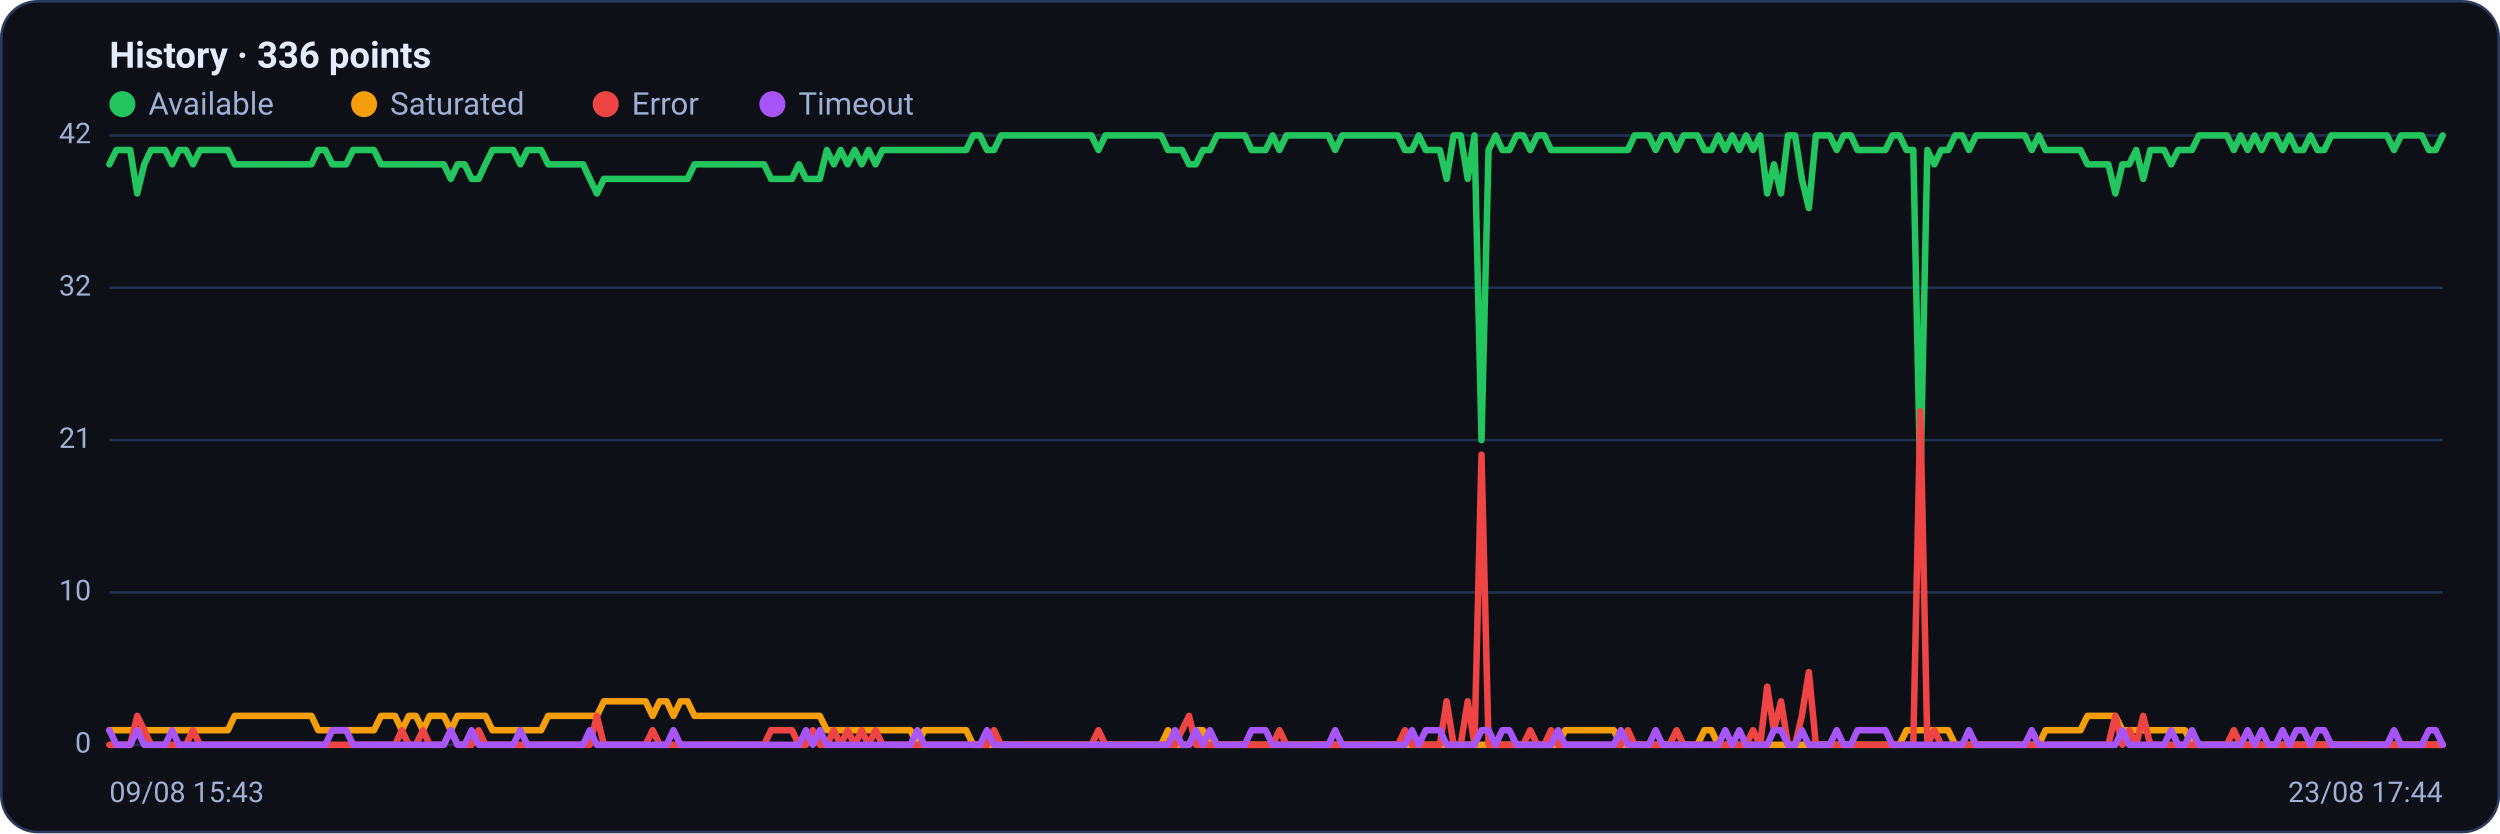
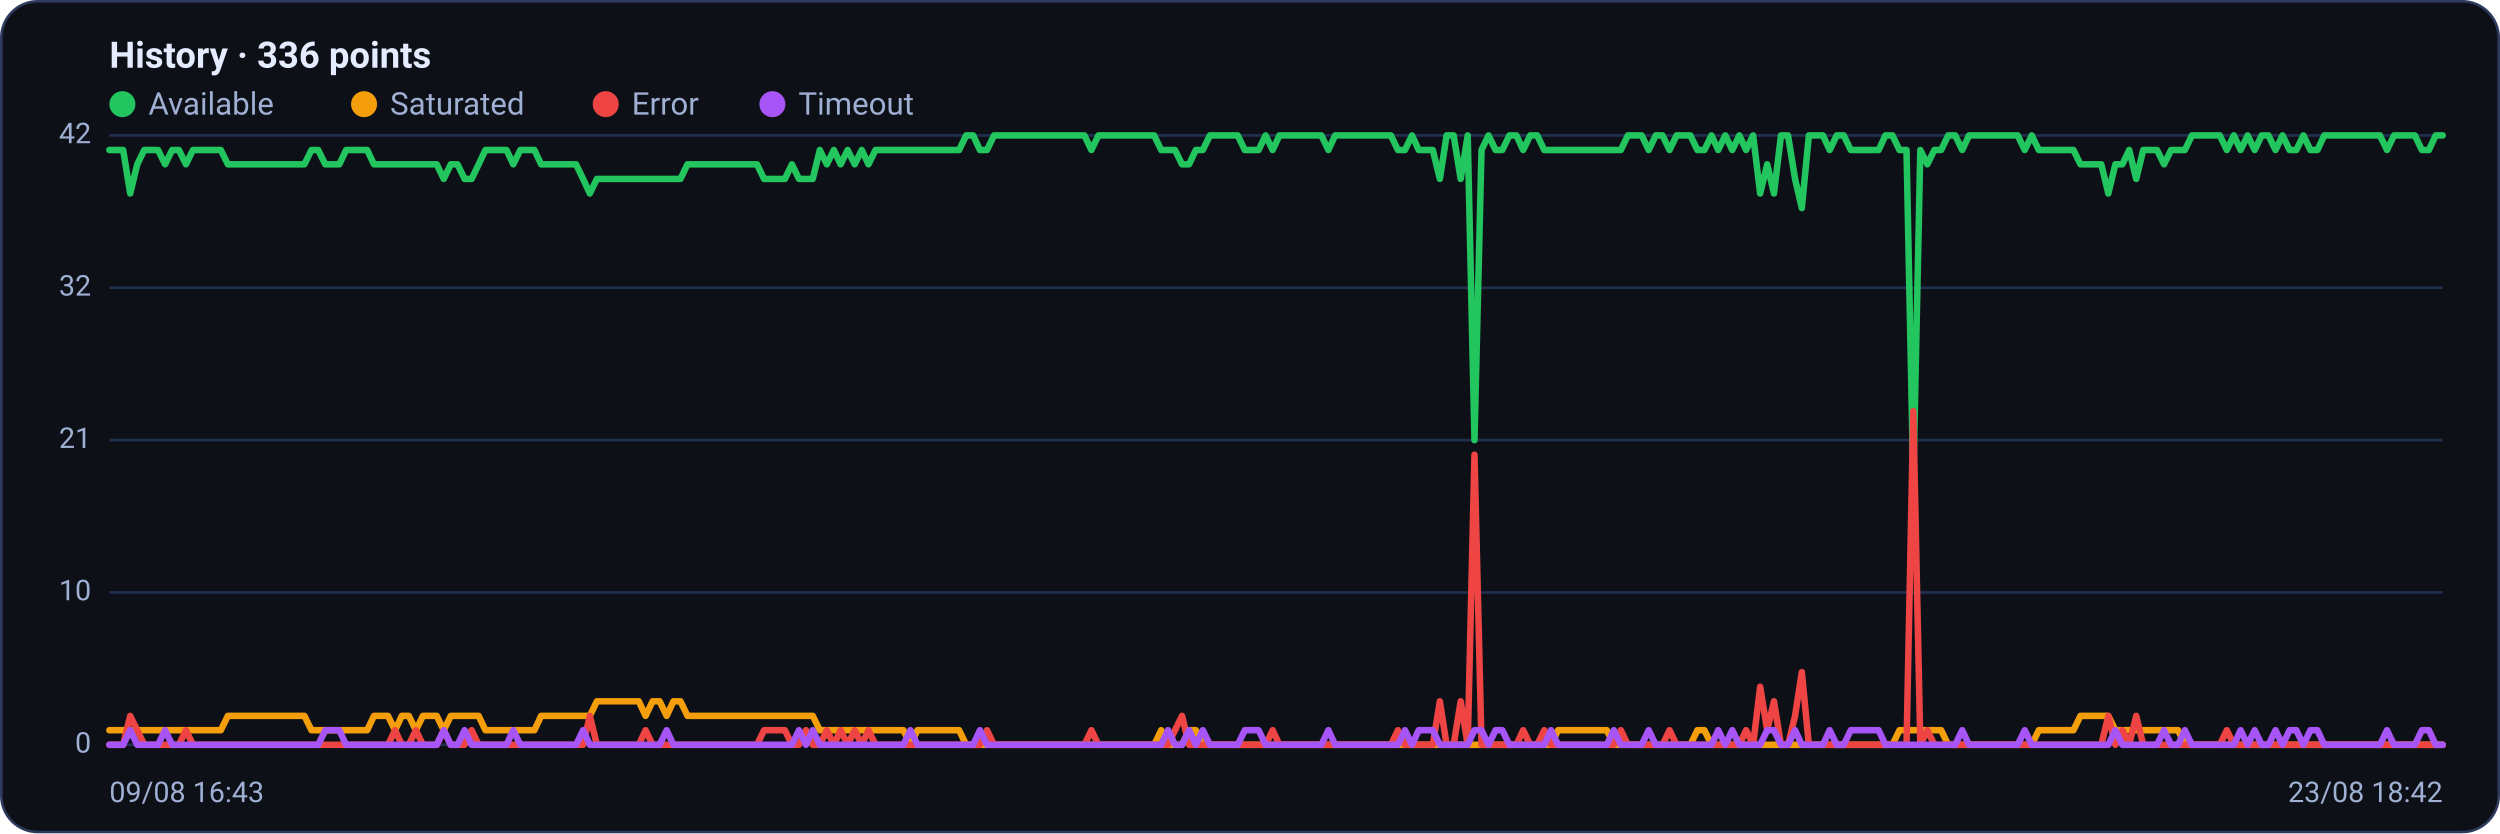
<svg xmlns="http://www.w3.org/2000/svg" viewBox="0 0 960 320" width="960" height="320" font-family="Segoe UI, system-ui, -apple-system, Roboto, Helvetica, Arial, sans-serif" role="img" aria-label="Availability history per region">
  <rect x="0.5" y="0.5" width="959" height="319" rx="14" fill="#0d1117" stroke="#2c3a5e" />
  <text x="42" y="26" font-size="14" font-weight="600" fill="#e6ecff">History · 336 points</text>
  <circle cx="47" cy="40" r="5" fill="#22c55e" />
  <text x="57" y="44" font-size="12" fill="#9fb0d4">Available</text>
  <circle cx="139.8" cy="40" r="5" fill="#f59e0b" />
  <text x="149.8" y="44" font-size="12" fill="#9fb0d4">Saturated</text>
  <circle cx="232.6" cy="40" r="5" fill="#ef4444" />
  <text x="242.6" y="44" font-size="12" fill="#9fb0d4">Error</text>
  <circle cx="296.6" cy="40" r="5" fill="#a855f7" />
  <text x="306.6" y="44" font-size="12" fill="#9fb0d4">Timeout</text>
  <line x1="42" y1="286.0" x2="938" y2="286.0" stroke="#21304f" stroke-width="1" />
  <text x="35" y="289.0" text-anchor="end" font-size="11" fill="#9fb0d4">0</text>
  <line x1="42" y1="227.5" x2="938" y2="227.5" stroke="#21304f" stroke-width="1" />
  <text x="35" y="230.5" text-anchor="end" font-size="11" fill="#9fb0d4">10</text>
  <line x1="42" y1="169.0" x2="938" y2="169.0" stroke="#21304f" stroke-width="1" />
  <text x="35" y="172.0" text-anchor="end" font-size="11" fill="#9fb0d4">21</text>
  <line x1="42" y1="110.5" x2="938" y2="110.5" stroke="#21304f" stroke-width="1" />
  <text x="35" y="113.5" text-anchor="end" font-size="11" fill="#9fb0d4">32</text>
  <line x1="42" y1="52.0" x2="938" y2="52.0" stroke="#21304f" stroke-width="1" />
  <text x="35" y="55.0" text-anchor="end" font-size="11" fill="#9fb0d4">42</text>
-   <polyline fill="none" stroke="#22c55e" stroke-width="2.5" stroke-linejoin="round" stroke-linecap="round" points="42.0,63.1 44.7,57.6 47.3,57.6 50.0,57.6 52.7,74.3 55.4,63.1 58.0,57.6 60.7,57.6 63.4,57.6 66.1,63.1 68.7,57.6 71.4,57.6 74.1,63.1 76.8,57.6 79.4,57.6 82.1,57.6 84.8,57.6 87.5,57.6 90.1,63.1 92.8,63.1 95.5,63.1 98.2,63.1 100.8,63.1 103.5,63.1 106.2,63.1 108.9,63.1 111.5,63.1 114.2,63.1 116.9,63.1 119.6,63.1 122.2,57.6 124.9,57.6 127.6,63.1 130.3,63.1 132.9,63.1 135.6,57.6 138.3,57.6 141.0,57.6 143.6,57.6 146.3,63.1 149.0,63.1 151.7,63.1 154.3,63.1 157.0,63.1 159.7,63.1 162.4,63.1 165.0,63.1 167.7,63.1 170.4,63.1 173.1,68.7 175.7,63.1 178.4,63.1 181.1,68.7 183.8,68.7 186.4,63.1 189.1,57.6 191.8,57.6 194.5,57.6 197.1,57.6 199.8,63.1 202.5,57.6 205.2,57.6 207.8,57.6 210.5,63.1 213.2,63.1 215.9,63.1 218.5,63.1 221.2,63.1 223.9,63.1 226.5,68.7 229.2,74.3 231.9,68.7 234.6,68.7 237.2,68.7 239.9,68.7 242.6,68.7 245.3,68.7 247.9,68.7 250.6,68.7 253.3,68.7 256.0,68.7 258.6,68.7 261.3,68.7 264.0,68.7 266.7,63.1 269.3,63.1 272.0,63.1 274.7,63.1 277.4,63.1 280.0,63.1 282.7,63.1 285.4,63.1 288.1,63.1 290.7,63.1 293.4,63.1 296.1,68.7 298.8,68.7 301.4,68.7 304.1,68.7 306.8,63.1 309.5,68.7 312.1,68.7 314.8,68.7 317.5,57.6 320.2,63.1 322.8,57.6 325.5,63.1 328.2,57.6 330.9,63.1 333.5,57.6 336.2,63.1 338.9,57.6 341.6,57.6 344.2,57.6 346.9,57.6 349.6,57.6 352.3,57.6 354.9,57.6 357.6,57.6 360.3,57.6 363.0,57.6 365.6,57.6 368.3,57.6 371.0,57.6 373.7,52.0 376.3,52.0 379.0,57.6 381.7,57.6 384.4,52.0 387.0,52.0 389.7,52.0 392.4,52.0 395.1,52.0 397.7,52.0 400.4,52.0 403.1,52.0 405.7,52.0 408.4,52.0 411.1,52.0 413.8,52.0 416.4,52.0 419.1,52.0 421.8,57.6 424.5,52.0 427.1,52.0 429.8,52.0 432.5,52.0 435.2,52.0 437.8,52.0 440.5,52.0 443.2,52.0 445.9,52.0 448.5,57.6 451.2,57.6 453.9,57.6 456.6,63.1 459.2,63.1 461.9,57.6 464.6,57.6 467.3,52.0 469.9,52.0 472.6,52.0 475.3,52.0 478.0,52.0 480.6,57.6 483.3,57.6 486.0,57.6 488.7,52.0 491.3,57.6 494.0,52.0 496.7,52.0 499.4,52.0 502.0,52.0 504.7,52.0 507.4,52.0 510.1,52.0 512.7,57.6 515.4,52.0 518.1,52.0 520.8,52.0 523.4,52.0 526.1,52.0 528.8,52.0 531.5,52.0 534.1,52.0 536.8,52.0 539.5,57.6 542.2,57.6 544.8,52.0 547.5,57.6 550.2,57.6 552.9,57.6 555.5,68.7 558.2,52.0 560.9,52.0 563.6,68.7 566.2,52.0 568.9,169.0 571.6,57.6 574.3,52.0 576.9,57.6 579.6,57.6 582.3,52.0 584.9,52.0 587.6,57.6 590.3,52.0 593.0,52.0 595.6,57.6 598.3,57.6 601.0,57.6 603.7,57.6 606.3,57.6 609.0,57.6 611.7,57.6 614.4,57.6 617.0,57.6 619.7,57.6 622.4,57.6 625.1,57.6 627.7,52.0 630.4,52.0 633.1,52.0 635.8,57.6 638.4,52.0 641.1,52.0 643.8,57.6 646.5,52.0 649.1,52.0 651.8,52.0 654.5,57.6 657.2,57.6 659.8,52.0 662.5,57.6 665.2,52.0 667.9,57.6 670.5,52.0 673.2,57.6 675.9,52.0 678.6,74.3 681.2,63.1 683.9,74.3 686.6,52.0 689.3,52.0 691.9,68.7 694.6,79.9 697.3,52.0 700.0,52.0 702.6,52.0 705.3,57.6 708.0,52.0 710.7,52.0 713.3,57.6 716.0,57.6 718.7,57.6 721.4,57.6 724.0,57.6 726.7,52.0 729.4,52.0 732.1,57.6 734.7,57.6 737.4,185.7 740.1,57.6 742.8,63.1 745.4,57.6 748.1,57.6 750.8,52.0 753.5,52.0 756.1,57.6 758.8,52.0 761.5,52.0 764.1,52.0 766.8,52.0 769.5,52.0 772.2,52.0 774.8,52.0 777.5,52.0 780.2,57.6 782.9,52.0 785.5,57.6 788.2,57.6 790.9,57.6 793.6,57.6 796.2,57.6 798.9,57.6 801.6,63.1 804.3,63.1 806.9,63.1 809.6,63.1 812.3,74.3 815.0,63.1 817.6,63.1 820.3,57.6 823.0,68.7 825.7,57.6 828.3,57.6 831.0,57.6 833.7,63.1 836.4,57.6 839.0,57.6 841.7,57.6 844.4,52.0 847.1,52.0 849.7,52.0 852.4,52.0 855.1,52.0 857.8,57.6 860.4,52.0 863.1,57.6 865.8,52.0 868.5,57.6 871.1,52.0 873.8,52.0 876.5,57.6 879.2,52.0 881.8,57.6 884.5,57.6 887.2,52.0 889.9,57.6 892.5,57.6 895.2,52.0 897.9,52.0 900.6,52.0 903.2,52.0 905.9,52.0 908.6,52.0 911.3,52.0 913.9,52.0 916.6,52.0 919.3,57.6 922.0,52.0 924.6,52.0 927.3,52.0 930.0,52.0 932.7,57.6 935.3,57.6 938.0,52.0" />
-   <polyline fill="none" stroke="#f59e0b" stroke-width="2.5" stroke-linejoin="round" stroke-linecap="round" points="42.0,280.4 44.7,280.4 47.3,280.4 50.0,280.4 52.7,280.4 55.4,280.4 58.0,280.4 60.7,280.4 63.4,280.4 66.1,280.4 68.7,280.4 71.4,280.4 74.1,280.4 76.8,280.4 79.4,280.4 82.1,280.4 84.8,280.4 87.5,280.4 90.1,274.9 92.8,274.9 95.5,274.9 98.2,274.9 100.8,274.9 103.5,274.9 106.2,274.9 108.9,274.9 111.5,274.9 114.2,274.9 116.9,274.9 119.6,274.9 122.2,280.4 124.9,280.4 127.6,280.4 130.3,280.4 132.9,280.4 135.6,280.4 138.3,280.4 141.0,280.4 143.6,280.4 146.3,274.9 149.0,274.9 151.7,274.9 154.3,280.4 157.0,274.9 159.7,274.9 162.4,280.4 165.0,274.9 167.7,274.9 170.4,274.9 173.1,280.4 175.7,274.9 178.4,274.9 181.1,274.9 183.8,274.9 186.4,274.9 189.1,280.4 191.8,280.4 194.5,280.4 197.1,280.4 199.8,280.4 202.5,280.4 205.2,280.4 207.8,280.4 210.5,274.9 213.2,274.9 215.9,274.9 218.5,274.9 221.2,274.9 223.9,274.9 226.5,274.9 229.2,274.9 231.9,269.3 234.6,269.3 237.2,269.3 239.9,269.3 242.6,269.3 245.3,269.3 247.9,269.3 250.6,274.9 253.3,269.3 256.0,269.3 258.6,274.9 261.3,269.3 264.0,269.3 266.7,274.9 269.3,274.9 272.0,274.9 274.7,274.9 277.4,274.9 280.0,274.9 282.7,274.9 285.4,274.9 288.1,274.9 290.7,274.9 293.4,274.9 296.1,274.9 298.8,274.9 301.4,274.9 304.1,274.9 306.8,274.9 309.5,274.9 312.1,274.9 314.8,274.9 317.5,280.4 320.2,280.4 322.8,280.4 325.5,280.4 328.2,280.4 330.9,280.4 333.5,280.4 336.2,280.4 338.9,280.4 341.6,280.4 344.2,280.4 346.9,280.4 349.6,280.4 352.3,286.0 354.9,280.4 357.6,280.4 360.3,280.4 363.0,280.4 365.6,280.4 368.3,280.4 371.0,280.4 373.7,286.0 376.3,286.0 379.0,286.0 381.7,286.0 384.4,286.0 387.0,286.0 389.7,286.0 392.4,286.0 395.1,286.0 397.7,286.0 400.4,286.0 403.1,286.0 405.7,286.0 408.4,286.0 411.1,286.0 413.8,286.0 416.4,286.0 419.1,286.0 421.8,286.0 424.5,286.0 427.1,286.0 429.8,286.0 432.5,286.0 435.2,286.0 437.8,286.0 440.5,286.0 443.2,286.0 445.9,286.0 448.5,280.4 451.2,286.0 453.9,286.0 456.6,286.0 459.2,280.4 461.9,280.4 464.6,286.0 467.3,286.0 469.9,286.0 472.6,286.0 475.3,286.0 478.0,286.0 480.6,286.0 483.3,286.0 486.0,286.0 488.7,286.0 491.3,286.0 494.0,286.0 496.7,286.0 499.4,286.0 502.0,286.0 504.7,286.0 507.4,286.0 510.1,286.0 512.7,286.0 515.4,286.0 518.1,286.0 520.8,286.0 523.4,286.0 526.1,286.0 528.8,286.0 531.5,286.0 534.1,286.0 536.8,286.0 539.5,286.0 542.2,286.0 544.8,286.0 547.5,286.0 550.2,286.0 552.9,286.0 555.5,286.0 558.2,286.0 560.9,286.0 563.6,286.0 566.2,286.0 568.9,286.0 571.6,286.0 574.3,286.0 576.9,286.0 579.6,286.0 582.3,286.0 584.9,286.0 587.6,286.0 590.3,286.0 593.0,286.0 595.6,286.0 598.3,286.0 601.0,280.4 603.7,280.4 606.3,280.4 609.0,280.4 611.7,280.4 614.4,280.4 617.0,280.4 619.7,280.4 622.4,286.0 625.1,286.0 627.7,286.0 630.4,286.0 633.1,286.0 635.8,286.0 638.4,286.0 641.1,286.0 643.8,286.0 646.5,286.0 649.1,286.0 651.8,286.0 654.5,280.4 657.2,280.4 659.8,286.0 662.5,286.0 665.2,286.0 667.9,286.0 670.5,286.0 673.2,286.0 675.9,286.0 678.6,286.0 681.2,286.0 683.9,286.0 686.6,286.0 689.3,286.0 691.9,286.0 694.6,286.0 697.3,286.0 700.0,286.0 702.6,286.0 705.3,286.0 708.0,286.0 710.7,286.0 713.3,286.0 716.0,286.0 718.7,286.0 721.4,286.0 724.0,286.0 726.7,286.0 729.4,286.0 732.1,280.4 734.7,280.4 737.4,280.4 740.1,280.4 742.8,280.4 745.4,280.4 748.1,280.4 750.8,286.0 753.5,286.0 756.1,286.0 758.8,286.0 761.5,286.0 764.1,286.0 766.8,286.0 769.5,286.0 772.2,286.0 774.8,286.0 777.5,286.0 780.2,286.0 782.9,286.0 785.5,280.4 788.2,280.4 790.9,280.4 793.6,280.4 796.2,280.4 798.9,280.4 801.6,274.9 804.3,274.9 806.9,274.9 809.6,274.9 812.3,274.9 815.0,280.4 817.6,280.4 820.3,280.4 823.0,280.4 825.7,280.4 828.3,280.4 831.0,280.4 833.7,280.4 836.4,280.4 839.0,280.4 841.7,286.0 844.4,286.0 847.1,286.0 849.7,286.0 852.4,286.0 855.1,286.0 857.8,286.0 860.4,286.0 863.1,286.0 865.8,286.0 868.5,286.0 871.1,286.0 873.8,286.0 876.5,286.0 879.2,286.0 881.8,286.0 884.5,286.0 887.2,286.0 889.9,286.0 892.5,286.0 895.2,286.0 897.9,286.0 900.6,286.0 903.2,286.0 905.9,286.0 908.6,286.0 911.3,286.0 913.9,286.0 916.6,286.0 919.3,286.0 922.0,286.0 924.6,286.0 927.3,286.0 930.0,286.0 932.7,286.0 935.3,286.0 938.0,286.0" />
-   <polyline fill="none" stroke="#ef4444" stroke-width="2.5" stroke-linejoin="round" stroke-linecap="round" points="42.0,286.0 44.7,286.0 47.3,286.0 50.0,286.0 52.7,274.9 55.4,280.4 58.0,286.0 60.7,286.0 63.4,286.0 66.1,286.0 68.7,286.0 71.4,286.0 74.1,280.4 76.8,286.0 79.4,286.0 82.1,286.0 84.8,286.0 87.5,286.0 90.1,286.0 92.8,286.0 95.5,286.0 98.2,286.0 100.8,286.0 103.5,286.0 106.2,286.0 108.9,286.0 111.5,286.0 114.2,286.0 116.9,286.0 119.6,286.0 122.2,286.0 124.9,286.0 127.6,286.0 130.3,286.0 132.9,286.0 135.6,286.0 138.3,286.0 141.0,286.0 143.6,286.0 146.3,286.0 149.0,286.0 151.7,286.0 154.3,280.4 157.0,286.0 159.7,286.0 162.4,280.4 165.0,286.0 167.7,286.0 170.4,286.0 173.1,280.4 175.7,286.0 178.4,286.0 181.1,286.0 183.8,280.4 186.4,286.0 189.1,286.0 191.8,286.0 194.5,286.0 197.1,286.0 199.8,286.0 202.5,286.0 205.2,286.0 207.8,286.0 210.5,286.0 213.2,286.0 215.9,286.0 218.5,286.0 221.2,286.0 223.9,286.0 226.5,286.0 229.2,274.9 231.9,286.0 234.6,286.0 237.2,286.0 239.9,286.0 242.6,286.0 245.3,286.0 247.9,286.0 250.6,280.4 253.3,286.0 256.0,286.0 258.6,286.0 261.3,286.0 264.0,286.0 266.7,286.0 269.3,286.0 272.0,286.0 274.7,286.0 277.4,286.0 280.0,286.0 282.7,286.0 285.4,286.0 288.1,286.0 290.7,286.0 293.4,286.0 296.1,280.4 298.8,280.4 301.4,280.4 304.1,280.4 306.8,286.0 309.5,286.0 312.1,280.4 314.8,286.0 317.5,286.0 320.2,280.4 322.8,286.0 325.5,280.4 328.2,286.0 330.9,280.4 333.5,286.0 336.2,280.4 338.9,286.0 341.6,286.0 344.2,286.0 346.9,286.0 349.6,286.0 352.3,286.0 354.9,286.0 357.6,286.0 360.3,286.0 363.0,286.0 365.6,286.0 368.3,286.0 371.0,286.0 373.7,286.0 376.3,286.0 379.0,286.0 381.7,280.4 384.4,286.0 387.0,286.0 389.7,286.0 392.4,286.0 395.1,286.0 397.7,286.0 400.4,286.0 403.1,286.0 405.7,286.0 408.4,286.0 411.1,286.0 413.8,286.0 416.4,286.0 419.1,286.0 421.8,280.4 424.5,286.0 427.1,286.0 429.8,286.0 432.5,286.0 435.2,286.0 437.8,286.0 440.5,286.0 443.2,286.0 445.9,286.0 448.5,286.0 451.2,286.0 453.9,280.4 456.6,274.9 459.2,286.0 461.9,286.0 464.6,286.0 467.3,286.0 469.9,286.0 472.6,286.0 475.3,286.0 478.0,286.0 480.6,286.0 483.3,286.0 486.0,286.0 488.7,286.0 491.3,280.4 494.0,286.0 496.7,286.0 499.4,286.0 502.0,286.0 504.7,286.0 507.4,286.0 510.1,286.0 512.7,286.0 515.4,286.0 518.1,286.0 520.8,286.0 523.4,286.0 526.1,286.0 528.8,286.0 531.5,286.0 534.1,286.0 536.8,286.0 539.5,280.4 542.2,286.0 544.8,286.0 547.5,286.0 550.2,286.0 552.9,286.0 555.5,269.3 558.2,286.0 560.9,286.0 563.6,269.3 566.2,286.0 568.9,174.6 571.6,286.0 574.3,286.0 576.9,286.0 579.6,286.0 582.3,286.0 584.9,286.0 587.6,280.4 590.3,286.0 593.0,286.0 595.6,280.4 598.3,286.0 601.0,286.0 603.7,286.0 606.3,286.0 609.0,286.0 611.7,286.0 614.4,286.0 617.0,286.0 619.7,286.0 622.4,286.0 625.1,280.4 627.7,286.0 630.4,286.0 633.1,286.0 635.8,286.0 638.4,286.0 641.1,286.0 643.8,280.4 646.5,286.0 649.1,286.0 651.8,286.0 654.5,286.0 657.2,286.0 659.8,286.0 662.5,286.0 665.2,286.0 667.9,286.0 670.5,286.0 673.2,280.4 675.9,286.0 678.6,263.7 681.2,280.4 683.9,269.3 686.6,286.0 689.3,286.0 691.9,274.9 694.6,258.1 697.3,286.0 700.0,286.0 702.6,286.0 705.3,286.0 708.0,286.0 710.7,286.0 713.3,286.0 716.0,286.0 718.7,286.0 721.4,286.0 724.0,286.0 726.7,286.0 729.4,286.0 732.1,286.0 734.7,286.0 737.4,157.9 740.1,286.0 742.8,280.4 745.4,286.0 748.1,286.0 750.8,286.0 753.5,286.0 756.1,286.0 758.8,286.0 761.5,286.0 764.1,286.0 766.8,286.0 769.5,286.0 772.2,286.0 774.8,286.0 777.5,286.0 780.2,286.0 782.9,286.0 785.5,286.0 788.2,286.0 790.9,286.0 793.6,286.0 796.2,286.0 798.9,286.0 801.6,286.0 804.3,286.0 806.9,286.0 809.6,286.0 812.3,274.9 815.0,286.0 817.6,280.4 820.3,286.0 823.0,274.9 825.7,286.0 828.3,286.0 831.0,286.0 833.7,286.0 836.4,286.0 839.0,286.0 841.7,286.0 844.4,286.0 847.1,286.0 849.7,286.0 852.4,286.0 855.1,286.0 857.8,280.4 860.4,286.0 863.1,286.0 865.8,286.0 868.5,286.0 871.1,286.0 873.8,286.0 876.5,286.0 879.2,286.0 881.8,286.0 884.5,286.0 887.2,286.0 889.9,286.0 892.5,286.0 895.2,286.0 897.9,286.0 900.6,286.0 903.2,286.0 905.9,286.0 908.6,286.0 911.3,286.0 913.9,286.0 916.6,286.0 919.3,286.0 922.0,286.0 924.6,286.0 927.3,286.0 930.0,286.0 932.7,286.0 935.3,286.0 938.0,286.0" />
-   <polyline fill="none" stroke="#a855f7" stroke-width="2.5" stroke-linejoin="round" stroke-linecap="round" points="42.0,280.4 44.7,286.0 47.3,286.0 50.0,286.0 52.7,280.4 55.4,286.0 58.0,286.0 60.7,286.0 63.4,286.0 66.1,280.4 68.7,286.0 71.4,286.0 74.1,286.0 76.8,286.0 79.4,286.0 82.1,286.0 84.8,286.0 87.5,286.0 90.1,286.0 92.8,286.0 95.5,286.0 98.2,286.0 100.8,286.0 103.5,286.0 106.2,286.0 108.9,286.0 111.5,286.0 114.2,286.0 116.9,286.0 119.6,286.0 122.2,286.0 124.9,286.0 127.6,280.4 130.3,280.4 132.9,280.4 135.6,286.0 138.3,286.0 141.0,286.0 143.6,286.0 146.3,286.0 149.0,286.0 151.7,286.0 154.3,286.0 157.0,286.0 159.7,286.0 162.4,286.0 165.0,286.0 167.7,286.0 170.4,286.0 173.1,280.4 175.7,286.0 178.4,286.0 181.1,280.4 183.8,286.0 186.4,286.0 189.1,286.0 191.8,286.0 194.5,286.0 197.1,286.0 199.8,280.4 202.5,286.0 205.2,286.0 207.8,286.0 210.5,286.0 213.2,286.0 215.9,286.0 218.5,286.0 221.2,286.0 223.9,286.0 226.5,280.4 229.2,286.0 231.9,286.0 234.6,286.0 237.2,286.0 239.9,286.0 242.6,286.0 245.3,286.0 247.9,286.0 250.6,286.0 253.3,286.0 256.0,286.0 258.6,280.4 261.3,286.0 264.0,286.0 266.7,286.0 269.3,286.0 272.0,286.0 274.7,286.0 277.4,286.0 280.0,286.0 282.7,286.0 285.4,286.0 288.1,286.0 290.7,286.0 293.4,286.0 296.1,286.0 298.8,286.0 301.4,286.0 304.1,286.0 306.8,286.0 309.5,280.4 312.1,286.0 314.8,280.4 317.5,286.0 320.2,286.0 322.8,286.0 325.5,286.0 328.2,286.0 330.9,286.0 333.5,286.0 336.2,286.0 338.9,286.0 341.6,286.0 344.2,286.0 346.9,286.0 349.6,286.0 352.3,280.4 354.9,286.0 357.6,286.0 360.3,286.0 363.0,286.0 365.6,286.0 368.3,286.0 371.0,286.0 373.7,286.0 376.3,286.0 379.0,280.4 381.7,286.0 384.4,286.0 387.0,286.0 389.7,286.0 392.4,286.0 395.1,286.0 397.7,286.0 400.4,286.0 403.1,286.0 405.7,286.0 408.4,286.0 411.1,286.0 413.8,286.0 416.4,286.0 419.1,286.0 421.8,286.0 424.5,286.0 427.1,286.0 429.8,286.0 432.5,286.0 435.2,286.0 437.8,286.0 440.5,286.0 443.2,286.0 445.9,286.0 448.5,286.0 451.2,280.4 453.9,286.0 456.6,286.0 459.2,280.4 461.9,286.0 464.6,280.4 467.3,286.0 469.9,286.0 472.6,286.0 475.3,286.0 478.0,286.0 480.6,280.4 483.3,280.4 486.0,280.4 488.7,286.0 491.3,286.0 494.0,286.0 496.7,286.0 499.4,286.0 502.0,286.0 504.7,286.0 507.4,286.0 510.1,286.0 512.7,280.4 515.4,286.0 518.1,286.0 520.8,286.0 523.4,286.0 526.1,286.0 528.8,286.0 531.5,286.0 534.1,286.0 536.8,286.0 539.5,286.0 542.2,280.4 544.8,286.0 547.5,280.4 550.2,280.4 552.9,280.4 555.5,286.0 558.2,286.0 560.9,286.0 563.6,286.0 566.2,286.0 568.9,280.4 571.6,280.4 574.3,286.0 576.9,280.4 579.6,280.4 582.3,286.0 584.9,286.0 587.6,286.0 590.3,286.0 593.0,286.0 595.6,286.0 598.3,280.4 601.0,286.0 603.7,286.0 606.3,286.0 609.0,286.0 611.7,286.0 614.4,286.0 617.0,286.0 619.7,286.0 622.4,280.4 625.1,286.0 627.7,286.0 630.4,286.0 633.1,286.0 635.8,280.4 638.4,286.0 641.1,286.0 643.8,286.0 646.5,286.0 649.1,286.0 651.8,286.0 654.5,286.0 657.2,286.0 659.8,286.0 662.5,280.4 665.2,286.0 667.9,280.4 670.5,286.0 673.2,286.0 675.9,286.0 678.6,286.0 681.2,280.4 683.9,280.4 686.6,286.0 689.3,286.0 691.9,280.4 694.6,286.0 697.3,286.0 700.0,286.0 702.6,286.0 705.3,280.4 708.0,286.0 710.7,286.0 713.3,280.4 716.0,280.4 718.7,280.4 721.4,280.4 724.0,280.4 726.7,286.0 729.4,286.0 732.1,286.0 734.7,286.0 737.4,286.0 740.1,286.0 742.8,286.0 745.4,286.0 748.1,286.0 750.8,286.0 753.5,286.0 756.1,280.4 758.8,286.0 761.5,286.0 764.1,286.0 766.8,286.0 769.5,286.0 772.2,286.0 774.8,286.0 777.5,286.0 780.2,280.4 782.9,286.0 785.5,286.0 788.2,286.0 790.9,286.0 793.6,286.0 796.2,286.0 798.9,286.0 801.6,286.0 804.3,286.0 806.9,286.0 809.6,286.0 812.3,286.0 815.0,280.4 817.6,286.0 820.3,286.0 823.0,286.0 825.7,286.0 828.3,286.0 831.0,286.0 833.7,280.4 836.4,286.0 839.0,286.0 841.7,280.4 844.4,286.0 847.1,286.0 849.7,286.0 852.4,286.0 855.1,286.0 857.8,286.0 860.4,286.0 863.1,280.4 865.8,286.0 868.5,280.4 871.1,286.0 873.8,286.0 876.5,280.4 879.2,286.0 881.8,280.4 884.5,280.4 887.2,286.0 889.9,280.4 892.5,280.4 895.2,286.0 897.9,286.0 900.6,286.0 903.2,286.0 905.9,286.0 908.6,286.0 911.3,286.0 913.9,286.0 916.6,286.0 919.3,280.4 922.0,286.0 924.6,286.0 927.3,286.0 930.0,286.0 932.7,280.4 935.3,280.4 938.0,286.0" />
-   <text x="42" y="308" font-size="11" fill="#9fb0d4">09/08 15:43</text>
-   <text x="938" y="308" text-anchor="end" font-size="11" fill="#9fb0d4">23/08 17:44</text>
+   <polyline fill="none" stroke="#22c55e" stroke-width="2.5" stroke-linejoin="round" stroke-linecap="round" points="42.0,57.6 44.7,57.6 47.3,57.6 50.0,74.3 52.7,63.1 55.4,57.6 58.0,57.6 60.7,57.6 63.4,63.1 66.1,57.6 68.7,57.6 71.4,63.1 74.1,57.6 76.8,57.6 79.4,57.6 82.1,57.6 84.8,57.6 87.5,63.1 90.1,63.1 92.8,63.1 95.5,63.1 98.2,63.1 100.8,63.1 103.5,63.1 106.2,63.1 108.9,63.1 111.5,63.1 114.2,63.1 116.9,63.1 119.6,57.6 122.2,57.6 124.9,63.1 127.6,63.1 130.3,63.1 132.9,57.6 135.6,57.6 138.3,57.6 141.0,57.6 143.6,63.1 146.3,63.1 149.0,63.1 151.7,63.1 154.3,63.1 157.0,63.1 159.7,63.1 162.4,63.1 165.0,63.1 167.7,63.1 170.4,68.7 173.1,63.1 175.7,63.1 178.4,68.7 181.1,68.7 183.8,63.1 186.4,57.6 189.1,57.6 191.8,57.6 194.5,57.6 197.1,63.1 199.8,57.6 202.5,57.6 205.2,57.6 207.8,63.1 210.5,63.1 213.2,63.1 215.9,63.1 218.5,63.1 221.2,63.1 223.9,68.7 226.5,74.3 229.2,68.7 231.9,68.7 234.6,68.7 237.2,68.7 239.9,68.7 242.6,68.7 245.3,68.7 247.9,68.7 250.6,68.7 253.3,68.7 256.0,68.7 258.6,68.7 261.3,68.7 264.0,63.1 266.7,63.1 269.3,63.1 272.0,63.1 274.7,63.1 277.4,63.1 280.0,63.1 282.7,63.1 285.4,63.1 288.1,63.1 290.7,63.1 293.4,68.7 296.1,68.7 298.8,68.7 301.4,68.7 304.1,63.1 306.8,68.7 309.5,68.7 312.1,68.7 314.8,57.6 317.5,63.1 320.2,57.6 322.8,63.1 325.5,57.6 328.2,63.1 330.9,57.6 333.5,63.1 336.2,57.6 338.9,57.6 341.6,57.6 344.2,57.6 346.9,57.6 349.6,57.6 352.3,57.6 354.9,57.6 357.6,57.6 360.3,57.6 363.0,57.6 365.6,57.6 368.3,57.6 371.0,52.0 373.7,52.0 376.3,57.6 379.0,57.6 381.7,52.0 384.4,52.0 387.0,52.0 389.7,52.0 392.4,52.0 395.1,52.0 397.7,52.0 400.4,52.0 403.1,52.0 405.7,52.0 408.4,52.0 411.1,52.0 413.8,52.0 416.4,52.0 419.1,57.6 421.8,52.0 424.5,52.0 427.1,52.0 429.8,52.0 432.5,52.0 435.2,52.0 437.8,52.0 440.5,52.0 443.2,52.0 445.9,57.6 448.5,57.6 451.2,57.6 453.9,63.1 456.6,63.1 459.2,57.6 461.9,57.6 464.6,52.0 467.3,52.0 469.9,52.0 472.6,52.0 475.3,52.0 478.0,57.6 480.6,57.6 483.3,57.6 486.0,52.0 488.7,57.6 491.3,52.0 494.0,52.0 496.7,52.0 499.4,52.0 502.0,52.0 504.7,52.0 507.4,52.0 510.1,57.6 512.7,52.0 515.4,52.0 518.1,52.0 520.8,52.0 523.4,52.0 526.1,52.0 528.8,52.0 531.5,52.0 534.1,52.0 536.8,57.6 539.5,57.6 542.2,52.0 544.8,57.6 547.5,57.6 550.2,57.6 552.9,68.7 555.5,52.0 558.2,52.0 560.9,68.7 563.6,52.0 566.2,169.0 568.9,57.6 571.6,52.0 574.3,57.6 576.9,57.6 579.6,52.0 582.3,52.0 584.9,57.6 587.6,52.0 590.3,52.0 593.0,57.6 595.6,57.6 598.3,57.6 601.0,57.6 603.7,57.6 606.3,57.6 609.0,57.6 611.7,57.6 614.4,57.6 617.0,57.6 619.7,57.6 622.4,57.6 625.1,52.0 627.7,52.0 630.4,52.0 633.1,57.6 635.8,52.0 638.4,52.0 641.1,57.6 643.8,52.0 646.5,52.0 649.1,52.0 651.8,57.6 654.5,57.6 657.2,52.0 659.8,57.6 662.5,52.0 665.2,57.6 667.9,52.0 670.5,57.6 673.2,52.0 675.9,74.3 678.6,63.1 681.2,74.3 683.9,52.0 686.6,52.0 689.3,68.7 691.9,79.9 694.6,52.0 697.3,52.0 700.0,52.0 702.6,57.6 705.3,52.0 708.0,52.0 710.7,57.6 713.3,57.6 716.0,57.6 718.7,57.6 721.4,57.6 724.0,52.0 726.7,52.0 729.4,57.6 732.1,57.6 734.7,185.7 737.4,57.6 740.1,63.1 742.8,57.6 745.4,57.6 748.1,52.0 750.8,52.0 753.5,57.6 756.1,52.0 758.8,52.0 761.5,52.0 764.1,52.0 766.8,52.0 769.5,52.0 772.2,52.0 774.8,52.0 777.5,57.6 780.2,52.0 782.9,57.6 785.5,57.6 788.2,57.6 790.9,57.6 793.6,57.6 796.2,57.6 798.9,63.1 801.6,63.1 804.3,63.1 806.9,63.1 809.6,74.3 812.3,63.1 815.0,63.1 817.6,57.6 820.3,68.7 823.0,57.6 825.7,57.6 828.3,57.6 831.0,63.1 833.7,57.6 836.4,57.6 839.0,57.6 841.7,52.0 844.4,52.0 847.1,52.0 849.7,52.0 852.4,52.0 855.1,57.6 857.8,52.0 860.4,57.6 863.1,52.0 865.8,57.6 868.5,52.0 871.1,52.0 873.8,57.6 876.5,52.0 879.2,57.6 881.8,57.6 884.5,52.0 887.2,57.6 889.9,57.6 892.5,52.0 895.2,52.0 897.9,52.0 900.6,52.0 903.2,52.0 905.9,52.0 908.6,52.0 911.3,52.0 913.9,52.0 916.6,57.6 919.3,52.0 922.0,52.0 924.6,52.0 927.3,52.0 930.0,57.6 932.7,57.6 935.3,52.0 938.0,52.0" />
+   <polyline fill="none" stroke="#f59e0b" stroke-width="2.5" stroke-linejoin="round" stroke-linecap="round" points="42.0,280.4 44.7,280.4 47.3,280.4 50.0,280.4 52.7,280.4 55.4,280.4 58.0,280.4 60.7,280.4 63.4,280.4 66.1,280.4 68.7,280.4 71.4,280.4 74.1,280.4 76.8,280.4 79.4,280.4 82.1,280.4 84.8,280.4 87.5,274.9 90.1,274.9 92.8,274.9 95.5,274.9 98.2,274.9 100.8,274.9 103.5,274.9 106.2,274.9 108.9,274.9 111.5,274.9 114.2,274.9 116.9,274.9 119.6,280.4 122.2,280.4 124.9,280.4 127.6,280.4 130.3,280.4 132.9,280.4 135.6,280.4 138.3,280.4 141.0,280.4 143.6,274.9 146.3,274.9 149.0,274.9 151.7,280.4 154.3,274.9 157.0,274.9 159.7,280.4 162.4,274.9 165.0,274.9 167.7,274.9 170.4,280.4 173.1,274.9 175.7,274.9 178.4,274.9 181.1,274.9 183.8,274.9 186.4,280.4 189.1,280.4 191.8,280.4 194.5,280.4 197.1,280.4 199.8,280.4 202.5,280.4 205.2,280.4 207.8,274.9 210.5,274.9 213.2,274.9 215.9,274.9 218.5,274.9 221.2,274.9 223.9,274.9 226.5,274.9 229.2,269.3 231.9,269.3 234.6,269.3 237.2,269.3 239.9,269.3 242.6,269.3 245.3,269.3 247.9,274.9 250.6,269.3 253.3,269.3 256.0,274.9 258.6,269.3 261.3,269.3 264.0,274.9 266.7,274.9 269.3,274.9 272.0,274.9 274.7,274.9 277.4,274.9 280.0,274.9 282.7,274.9 285.4,274.9 288.1,274.9 290.7,274.9 293.4,274.9 296.1,274.9 298.8,274.9 301.4,274.9 304.1,274.9 306.8,274.9 309.5,274.9 312.1,274.9 314.8,280.4 317.5,280.4 320.2,280.4 322.8,280.4 325.5,280.4 328.2,280.4 330.9,280.4 333.5,280.4 336.2,280.4 338.9,280.4 341.6,280.4 344.2,280.4 346.9,280.4 349.6,286.0 352.3,280.4 354.9,280.4 357.6,280.4 360.3,280.4 363.0,280.4 365.6,280.4 368.3,280.4 371.0,286.0 373.7,286.0 376.3,286.0 379.0,286.0 381.7,286.0 384.4,286.0 387.0,286.0 389.7,286.0 392.4,286.0 395.1,286.0 397.7,286.0 400.4,286.0 403.1,286.0 405.7,286.0 408.4,286.0 411.1,286.0 413.8,286.0 416.4,286.0 419.1,286.0 421.8,286.0 424.5,286.0 427.1,286.0 429.8,286.0 432.5,286.0 435.2,286.0 437.8,286.0 440.5,286.0 443.2,286.0 445.9,280.4 448.5,286.0 451.2,286.0 453.9,286.0 456.6,280.4 459.2,280.4 461.9,286.0 464.6,286.0 467.3,286.0 469.9,286.0 472.6,286.0 475.3,286.0 478.0,286.0 480.6,286.0 483.3,286.0 486.0,286.0 488.7,286.0 491.3,286.0 494.0,286.0 496.7,286.0 499.4,286.0 502.0,286.0 504.7,286.0 507.4,286.0 510.1,286.0 512.7,286.0 515.4,286.0 518.1,286.0 520.8,286.0 523.4,286.0 526.1,286.0 528.8,286.0 531.5,286.0 534.1,286.0 536.8,286.0 539.5,286.0 542.2,286.0 544.8,286.0 547.5,286.0 550.2,286.0 552.9,286.0 555.5,286.0 558.2,286.0 560.9,286.0 563.6,286.0 566.2,286.0 568.9,286.0 571.6,286.0 574.3,286.0 576.9,286.0 579.6,286.0 582.3,286.0 584.9,286.0 587.6,286.0 590.3,286.0 593.0,286.0 595.6,286.0 598.3,280.4 601.0,280.4 603.7,280.4 606.3,280.4 609.0,280.4 611.7,280.4 614.4,280.4 617.0,280.4 619.7,286.0 622.4,286.0 625.1,286.0 627.7,286.0 630.4,286.0 633.1,286.0 635.8,286.0 638.4,286.0 641.1,286.0 643.8,286.0 646.5,286.0 649.1,286.0 651.8,280.4 654.5,280.4 657.2,286.0 659.8,286.0 662.5,286.0 665.2,286.0 667.9,286.0 670.5,286.0 673.2,286.0 675.9,286.0 678.6,286.0 681.2,286.0 683.9,286.0 686.6,286.0 689.3,286.0 691.9,286.0 694.6,286.0 697.3,286.0 700.0,286.0 702.6,286.0 705.3,286.0 708.0,286.0 710.7,286.0 713.3,286.0 716.0,286.0 718.7,286.0 721.4,286.0 724.0,286.0 726.7,286.0 729.4,280.4 732.1,280.4 734.7,280.4 737.4,280.4 740.1,280.4 742.8,280.4 745.4,280.4 748.1,286.0 750.8,286.0 753.5,286.0 756.1,286.0 758.8,286.0 761.5,286.0 764.1,286.0 766.8,286.0 769.5,286.0 772.2,286.0 774.8,286.0 777.5,286.0 780.2,286.0 782.9,280.4 785.5,280.4 788.2,280.4 790.9,280.4 793.6,280.4 796.2,280.4 798.9,274.9 801.6,274.9 804.3,274.9 806.9,274.9 809.6,274.9 812.3,280.4 815.0,280.4 817.6,280.4 820.3,280.4 823.0,280.4 825.7,280.4 828.3,280.4 831.0,280.4 833.7,280.4 836.4,280.4 839.0,286.0 841.7,286.0 844.4,286.0 847.1,286.0 849.7,286.0 852.4,286.0 855.1,286.0 857.8,286.0 860.4,286.0 863.1,286.0 865.8,286.0 868.5,286.0 871.1,286.0 873.8,286.0 876.5,286.0 879.2,286.0 881.8,286.0 884.5,286.0 887.2,286.0 889.9,286.0 892.5,286.0 895.2,286.0 897.9,286.0 900.6,286.0 903.2,286.0 905.9,286.0 908.6,286.0 911.3,286.0 913.9,286.0 916.6,286.0 919.3,286.0 922.0,286.0 924.6,286.0 927.3,286.0 930.0,286.0 932.7,286.0 935.3,286.0 938.0,286.0" />
+   <polyline fill="none" stroke="#ef4444" stroke-width="2.5" stroke-linejoin="round" stroke-linecap="round" points="42.0,286.0 44.7,286.0 47.3,286.0 50.0,274.9 52.7,280.4 55.4,286.0 58.0,286.0 60.7,286.0 63.4,286.0 66.1,286.0 68.7,286.0 71.4,280.4 74.1,286.0 76.8,286.0 79.4,286.0 82.1,286.0 84.8,286.0 87.5,286.0 90.1,286.0 92.8,286.0 95.5,286.0 98.2,286.0 100.8,286.0 103.5,286.0 106.2,286.0 108.9,286.0 111.5,286.0 114.2,286.0 116.9,286.0 119.6,286.0 122.2,286.0 124.9,286.0 127.6,286.0 130.3,286.0 132.9,286.0 135.6,286.0 138.3,286.0 141.0,286.0 143.6,286.0 146.3,286.0 149.0,286.0 151.7,280.4 154.3,286.0 157.0,286.0 159.7,280.4 162.4,286.0 165.0,286.0 167.7,286.0 170.4,280.4 173.1,286.0 175.7,286.0 178.4,286.0 181.1,280.4 183.8,286.0 186.4,286.0 189.1,286.0 191.8,286.0 194.5,286.0 197.1,286.0 199.8,286.0 202.5,286.0 205.2,286.0 207.8,286.0 210.5,286.0 213.2,286.0 215.9,286.0 218.5,286.0 221.2,286.0 223.9,286.0 226.5,274.9 229.2,286.0 231.9,286.0 234.6,286.0 237.2,286.0 239.9,286.0 242.6,286.0 245.3,286.0 247.9,280.4 250.6,286.0 253.3,286.0 256.0,286.0 258.6,286.0 261.3,286.0 264.0,286.0 266.7,286.0 269.3,286.0 272.0,286.0 274.7,286.0 277.4,286.0 280.0,286.0 282.7,286.0 285.4,286.0 288.1,286.0 290.7,286.0 293.4,280.4 296.1,280.4 298.8,280.4 301.4,280.4 304.1,286.0 306.8,286.0 309.5,280.4 312.1,286.0 314.8,286.0 317.5,280.4 320.2,286.0 322.8,280.4 325.5,286.0 328.2,280.4 330.9,286.0 333.5,280.4 336.2,286.0 338.9,286.0 341.6,286.0 344.2,286.0 346.9,286.0 349.6,286.0 352.3,286.0 354.9,286.0 357.6,286.0 360.3,286.0 363.0,286.0 365.6,286.0 368.3,286.0 371.0,286.0 373.7,286.0 376.3,286.0 379.0,280.4 381.7,286.0 384.4,286.0 387.0,286.0 389.7,286.0 392.4,286.0 395.1,286.0 397.7,286.0 400.4,286.0 403.1,286.0 405.7,286.0 408.4,286.0 411.1,286.0 413.8,286.0 416.4,286.0 419.1,280.4 421.8,286.0 424.5,286.0 427.1,286.0 429.8,286.0 432.5,286.0 435.2,286.0 437.8,286.0 440.5,286.0 443.2,286.0 445.9,286.0 448.5,286.0 451.2,280.4 453.9,274.9 456.6,286.0 459.2,286.0 461.9,286.0 464.6,286.0 467.3,286.0 469.9,286.0 472.6,286.0 475.3,286.0 478.0,286.0 480.6,286.0 483.3,286.0 486.0,286.0 488.7,280.4 491.3,286.0 494.0,286.0 496.7,286.0 499.4,286.0 502.0,286.0 504.7,286.0 507.4,286.0 510.1,286.0 512.7,286.0 515.4,286.0 518.1,286.0 520.8,286.0 523.4,286.0 526.1,286.0 528.8,286.0 531.5,286.0 534.1,286.0 536.8,280.4 539.5,286.0 542.2,286.0 544.8,286.0 547.5,286.0 550.2,286.0 552.9,269.3 555.5,286.0 558.2,286.0 560.9,269.3 563.6,286.0 566.2,174.6 568.9,286.0 571.6,286.0 574.3,286.0 576.9,286.0 579.6,286.0 582.3,286.0 584.9,280.4 587.6,286.0 590.3,286.0 593.0,280.4 595.6,286.0 598.3,286.0 601.0,286.0 603.7,286.0 606.3,286.0 609.0,286.0 611.7,286.0 614.4,286.0 617.0,286.0 619.7,286.0 622.4,280.4 625.1,286.0 627.7,286.0 630.4,286.0 633.1,286.0 635.8,286.0 638.4,286.0 641.1,280.4 643.8,286.0 646.5,286.0 649.1,286.0 651.8,286.0 654.5,286.0 657.2,286.0 659.8,286.0 662.5,286.0 665.2,286.0 667.9,286.0 670.5,280.4 673.2,286.0 675.9,263.7 678.6,280.4 681.2,269.3 683.9,286.0 686.6,286.0 689.3,274.9 691.9,258.1 694.6,286.0 697.3,286.0 700.0,286.0 702.6,286.0 705.3,286.0 708.0,286.0 710.7,286.0 713.3,286.0 716.0,286.0 718.7,286.0 721.4,286.0 724.0,286.0 726.7,286.0 729.4,286.0 732.1,286.0 734.7,157.9 737.4,286.0 740.1,280.4 742.8,286.0 745.4,286.0 748.1,286.0 750.8,286.0 753.5,286.0 756.1,286.0 758.8,286.0 761.5,286.0 764.1,286.0 766.8,286.0 769.5,286.0 772.2,286.0 774.8,286.0 777.5,286.0 780.2,286.0 782.9,286.0 785.5,286.0 788.2,286.0 790.9,286.0 793.6,286.0 796.2,286.0 798.9,286.0 801.6,286.0 804.3,286.0 806.9,286.0 809.6,274.9 812.3,286.0 815.0,280.4 817.6,286.0 820.3,274.9 823.0,286.0 825.7,286.0 828.3,286.0 831.0,286.0 833.7,286.0 836.4,286.0 839.0,286.0 841.7,286.0 844.4,286.0 847.1,286.0 849.7,286.0 852.4,286.0 855.1,280.4 857.8,286.0 860.4,286.0 863.1,286.0 865.8,286.0 868.5,286.0 871.1,286.0 873.8,286.0 876.5,286.0 879.2,286.0 881.8,286.0 884.5,286.0 887.2,286.0 889.9,286.0 892.5,286.0 895.2,286.0 897.9,286.0 900.6,286.0 903.2,286.0 905.9,286.0 908.6,286.0 911.3,286.0 913.9,286.0 916.6,286.0 919.3,286.0 922.0,286.0 924.6,286.0 927.3,286.0 930.0,286.0 932.7,286.0 935.3,286.0 938.0,286.0" />
+   <polyline fill="none" stroke="#a855f7" stroke-width="2.5" stroke-linejoin="round" stroke-linecap="round" points="42.0,286.0 44.7,286.0 47.3,286.0 50.0,280.4 52.7,286.0 55.4,286.0 58.0,286.0 60.7,286.0 63.4,280.4 66.1,286.0 68.7,286.0 71.4,286.0 74.1,286.0 76.8,286.0 79.4,286.0 82.1,286.0 84.8,286.0 87.5,286.0 90.1,286.0 92.8,286.0 95.5,286.0 98.2,286.0 100.8,286.0 103.5,286.0 106.2,286.0 108.9,286.0 111.5,286.0 114.2,286.0 116.9,286.0 119.6,286.0 122.2,286.0 124.9,280.4 127.6,280.4 130.3,280.4 132.9,286.0 135.6,286.0 138.3,286.0 141.0,286.0 143.6,286.0 146.3,286.0 149.0,286.0 151.7,286.0 154.3,286.0 157.0,286.0 159.7,286.0 162.4,286.0 165.0,286.0 167.7,286.0 170.4,280.4 173.1,286.0 175.7,286.0 178.4,280.4 181.1,286.0 183.8,286.0 186.4,286.0 189.1,286.0 191.8,286.0 194.5,286.0 197.1,280.4 199.8,286.0 202.5,286.0 205.2,286.0 207.8,286.0 210.5,286.0 213.2,286.0 215.9,286.0 218.5,286.0 221.2,286.0 223.9,280.4 226.5,286.0 229.2,286.0 231.9,286.0 234.6,286.0 237.2,286.0 239.9,286.0 242.6,286.0 245.3,286.0 247.9,286.0 250.6,286.0 253.3,286.0 256.0,280.4 258.6,286.0 261.3,286.0 264.0,286.0 266.7,286.0 269.3,286.0 272.0,286.0 274.7,286.0 277.4,286.0 280.0,286.0 282.7,286.0 285.4,286.0 288.1,286.0 290.7,286.0 293.4,286.0 296.1,286.0 298.8,286.0 301.4,286.0 304.1,286.0 306.8,280.4 309.5,286.0 312.1,280.4 314.8,286.0 317.5,286.0 320.2,286.0 322.8,286.0 325.5,286.0 328.2,286.0 330.9,286.0 333.5,286.0 336.2,286.0 338.9,286.0 341.6,286.0 344.2,286.0 346.9,286.0 349.6,280.4 352.3,286.0 354.9,286.0 357.6,286.0 360.3,286.0 363.0,286.0 365.6,286.0 368.3,286.0 371.0,286.0 373.7,286.0 376.3,280.4 379.0,286.0 381.7,286.0 384.4,286.0 387.0,286.0 389.7,286.0 392.4,286.0 395.1,286.0 397.7,286.0 400.4,286.0 403.1,286.0 405.7,286.0 408.4,286.0 411.1,286.0 413.8,286.0 416.4,286.0 419.1,286.0 421.8,286.0 424.5,286.0 427.1,286.0 429.8,286.0 432.5,286.0 435.2,286.0 437.8,286.0 440.5,286.0 443.2,286.0 445.9,286.0 448.5,280.4 451.2,286.0 453.9,286.0 456.6,280.4 459.2,286.0 461.9,280.4 464.6,286.0 467.3,286.0 469.9,286.0 472.6,286.0 475.3,286.0 478.0,280.4 480.6,280.4 483.3,280.4 486.0,286.0 488.7,286.0 491.3,286.0 494.0,286.0 496.7,286.0 499.4,286.0 502.0,286.0 504.7,286.0 507.4,286.0 510.1,280.4 512.7,286.0 515.4,286.0 518.1,286.0 520.8,286.0 523.4,286.0 526.1,286.0 528.8,286.0 531.5,286.0 534.1,286.0 536.8,286.0 539.5,280.4 542.2,286.0 544.8,280.4 547.5,280.4 550.2,280.4 552.9,286.0 555.5,286.0 558.2,286.0 560.9,286.0 563.6,286.0 566.2,280.4 568.9,280.4 571.6,286.0 574.3,280.4 576.9,280.4 579.6,286.0 582.3,286.0 584.9,286.0 587.6,286.0 590.3,286.0 593.0,286.0 595.6,280.4 598.3,286.0 601.0,286.0 603.7,286.0 606.3,286.0 609.0,286.0 611.7,286.0 614.4,286.0 617.0,286.0 619.7,280.4 622.4,286.0 625.1,286.0 627.7,286.0 630.4,286.0 633.1,280.4 635.8,286.0 638.4,286.0 641.1,286.0 643.8,286.0 646.5,286.0 649.1,286.0 651.8,286.0 654.5,286.0 657.2,286.0 659.8,280.4 662.5,286.0 665.2,280.4 667.9,286.0 670.5,286.0 673.2,286.0 675.9,286.0 678.6,280.4 681.2,280.4 683.9,286.0 686.6,286.0 689.3,280.4 691.9,286.0 694.6,286.0 697.3,286.0 700.0,286.0 702.6,280.4 705.3,286.0 708.0,286.0 710.7,280.4 713.3,280.4 716.0,280.4 718.7,280.4 721.4,280.4 724.0,286.0 726.7,286.0 729.4,286.0 732.1,286.0 734.7,286.0 737.4,286.0 740.1,286.0 742.8,286.0 745.4,286.0 748.1,286.0 750.8,286.0 753.5,280.4 756.1,286.0 758.8,286.0 761.5,286.0 764.1,286.0 766.8,286.0 769.5,286.0 772.2,286.0 774.8,286.0 777.5,280.4 780.2,286.0 782.9,286.0 785.5,286.0 788.2,286.0 790.9,286.0 793.6,286.0 796.2,286.0 798.9,286.0 801.6,286.0 804.3,286.0 806.9,286.0 809.6,286.0 812.3,280.4 815.0,286.0 817.6,286.0 820.3,286.0 823.0,286.0 825.7,286.0 828.3,286.0 831.0,280.4 833.7,286.0 836.4,286.0 839.0,280.4 841.7,286.0 844.4,286.0 847.1,286.0 849.7,286.0 852.4,286.0 855.1,286.0 857.8,286.0 860.4,280.4 863.1,286.0 865.8,280.4 868.5,286.0 871.1,286.0 873.8,280.4 876.5,286.0 879.2,280.4 881.8,280.4 884.5,286.0 887.2,280.4 889.9,280.4 892.5,286.0 895.2,286.0 897.9,286.0 900.6,286.0 903.2,286.0 905.9,286.0 908.6,286.0 911.3,286.0 913.9,286.0 916.6,280.4 919.3,286.0 922.0,286.0 924.6,286.0 927.3,286.0 930.0,280.4 932.7,280.4 935.3,286.0 938.0,286.0" />
+   <text x="42" y="308" font-size="11" fill="#9fb0d4">09/08 16:43</text>
+   <text x="938" y="308" text-anchor="end" font-size="11" fill="#9fb0d4">23/08 18:42</text>
</svg>
